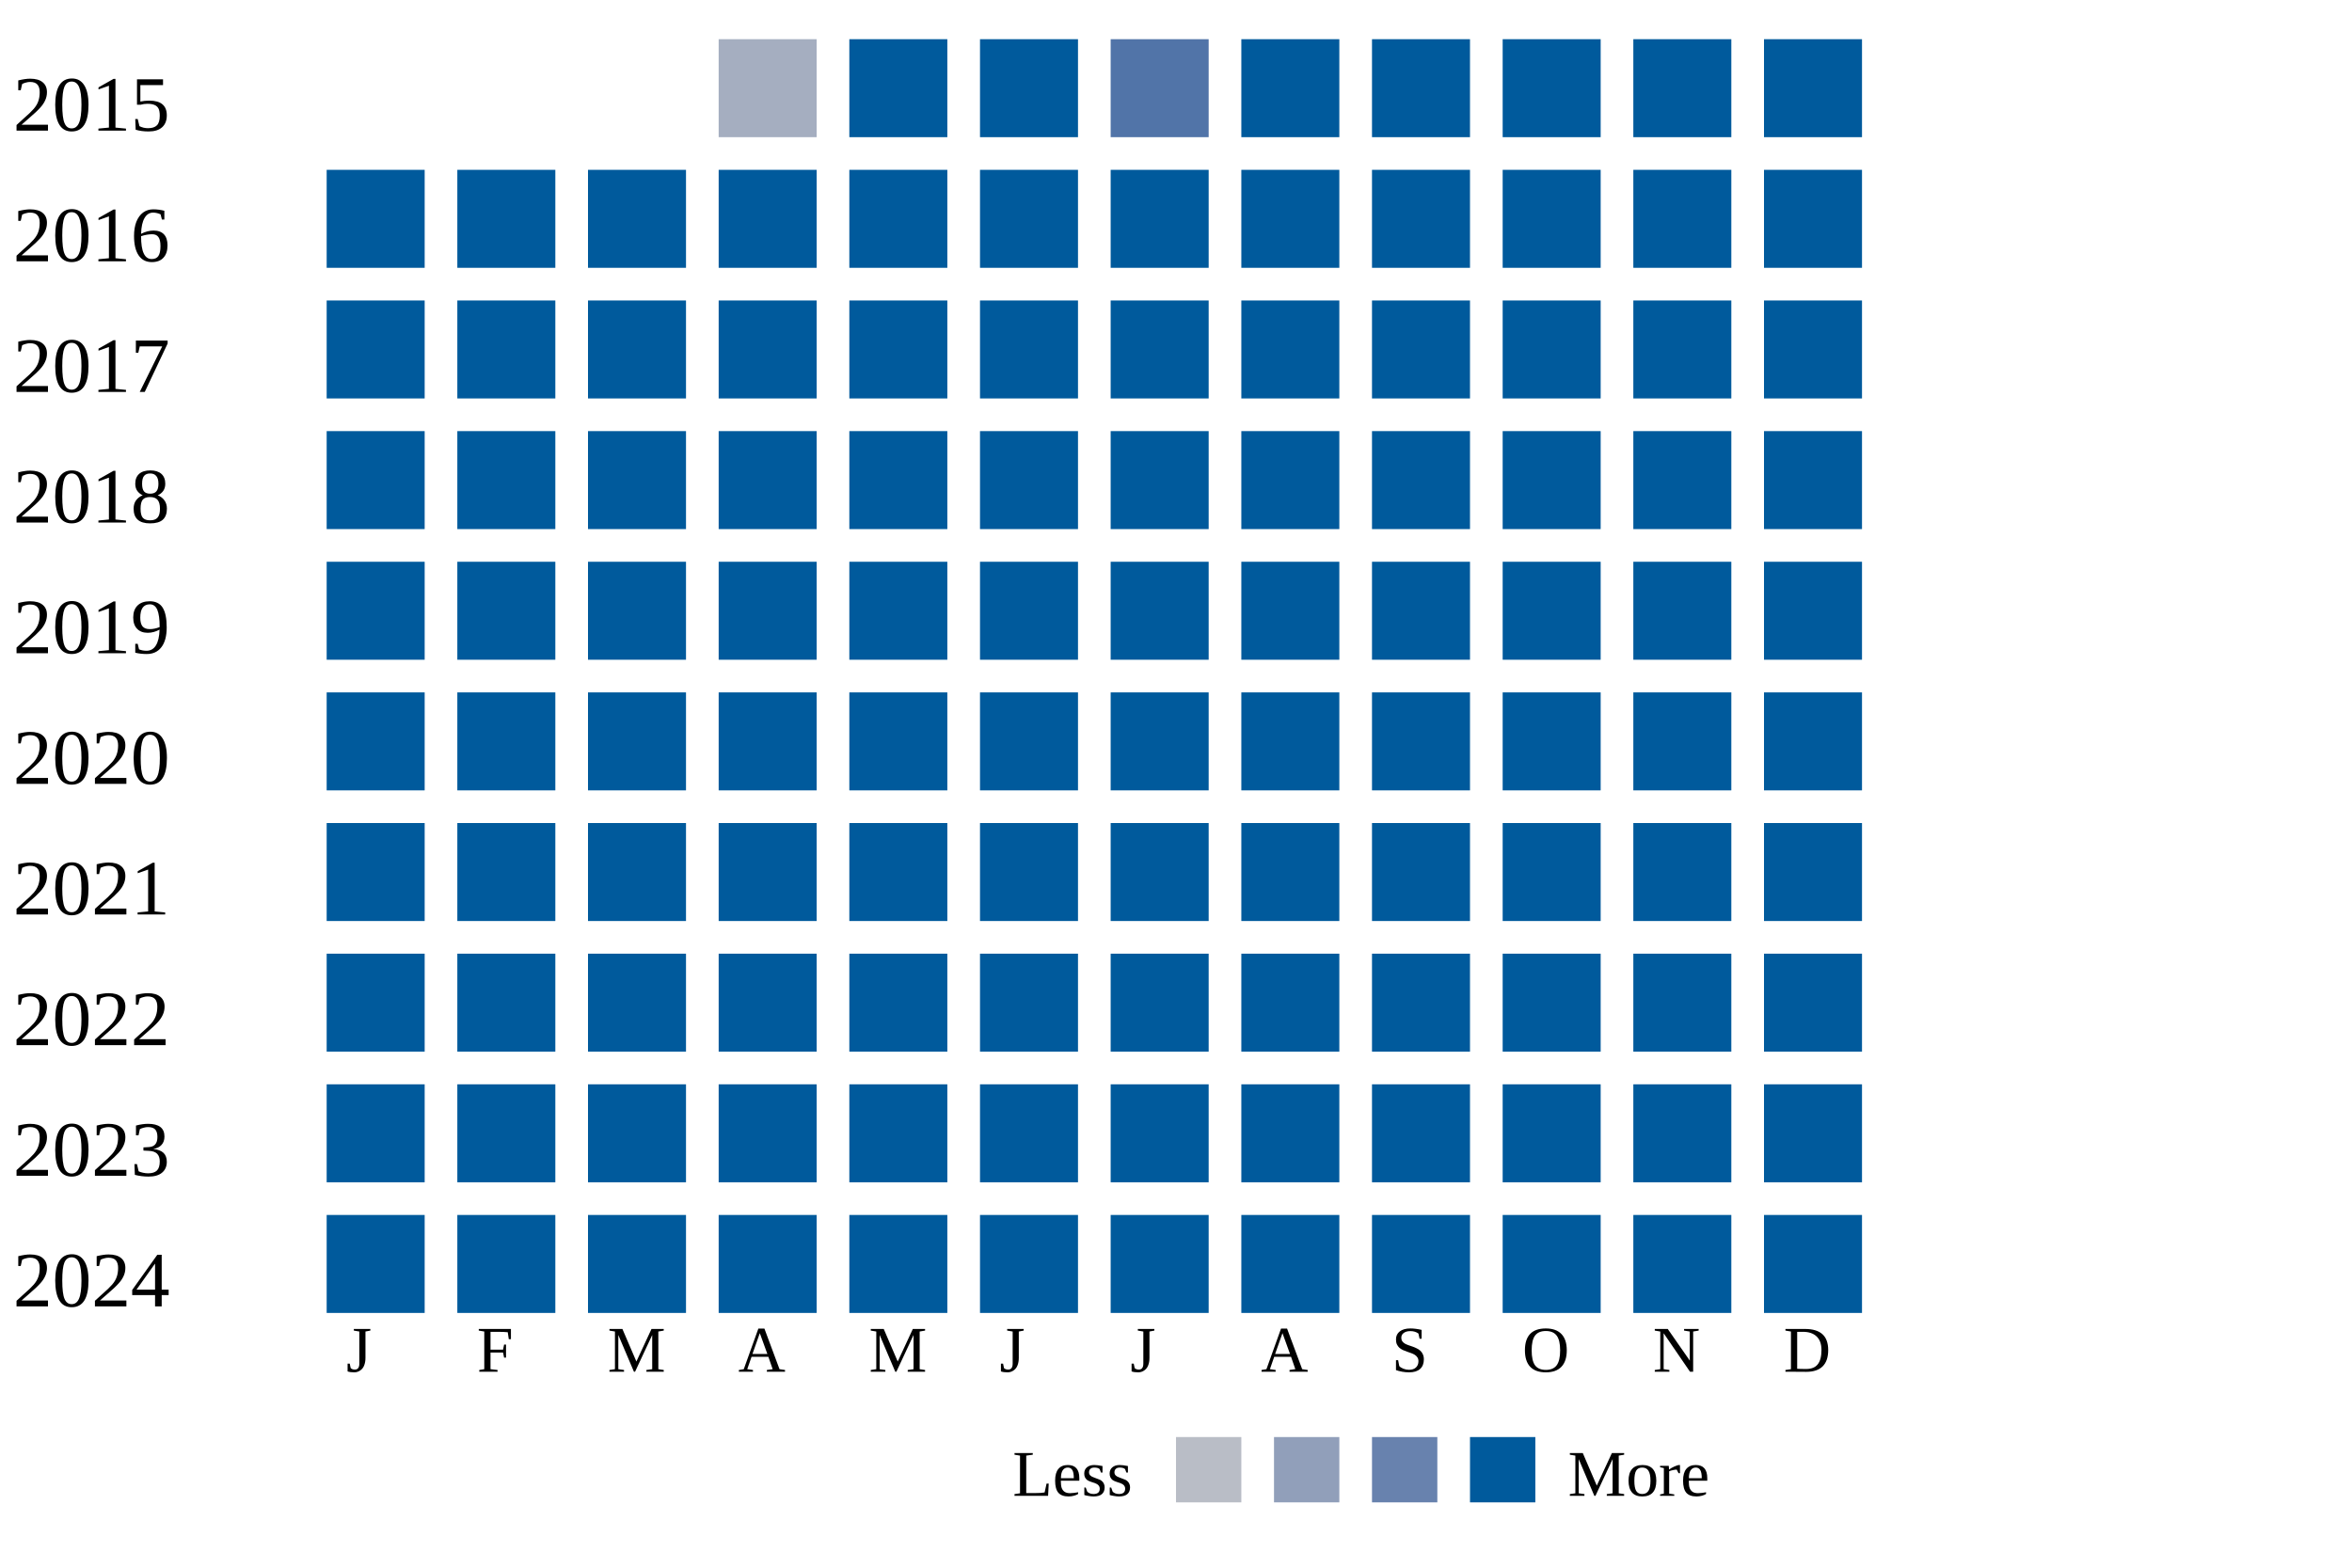
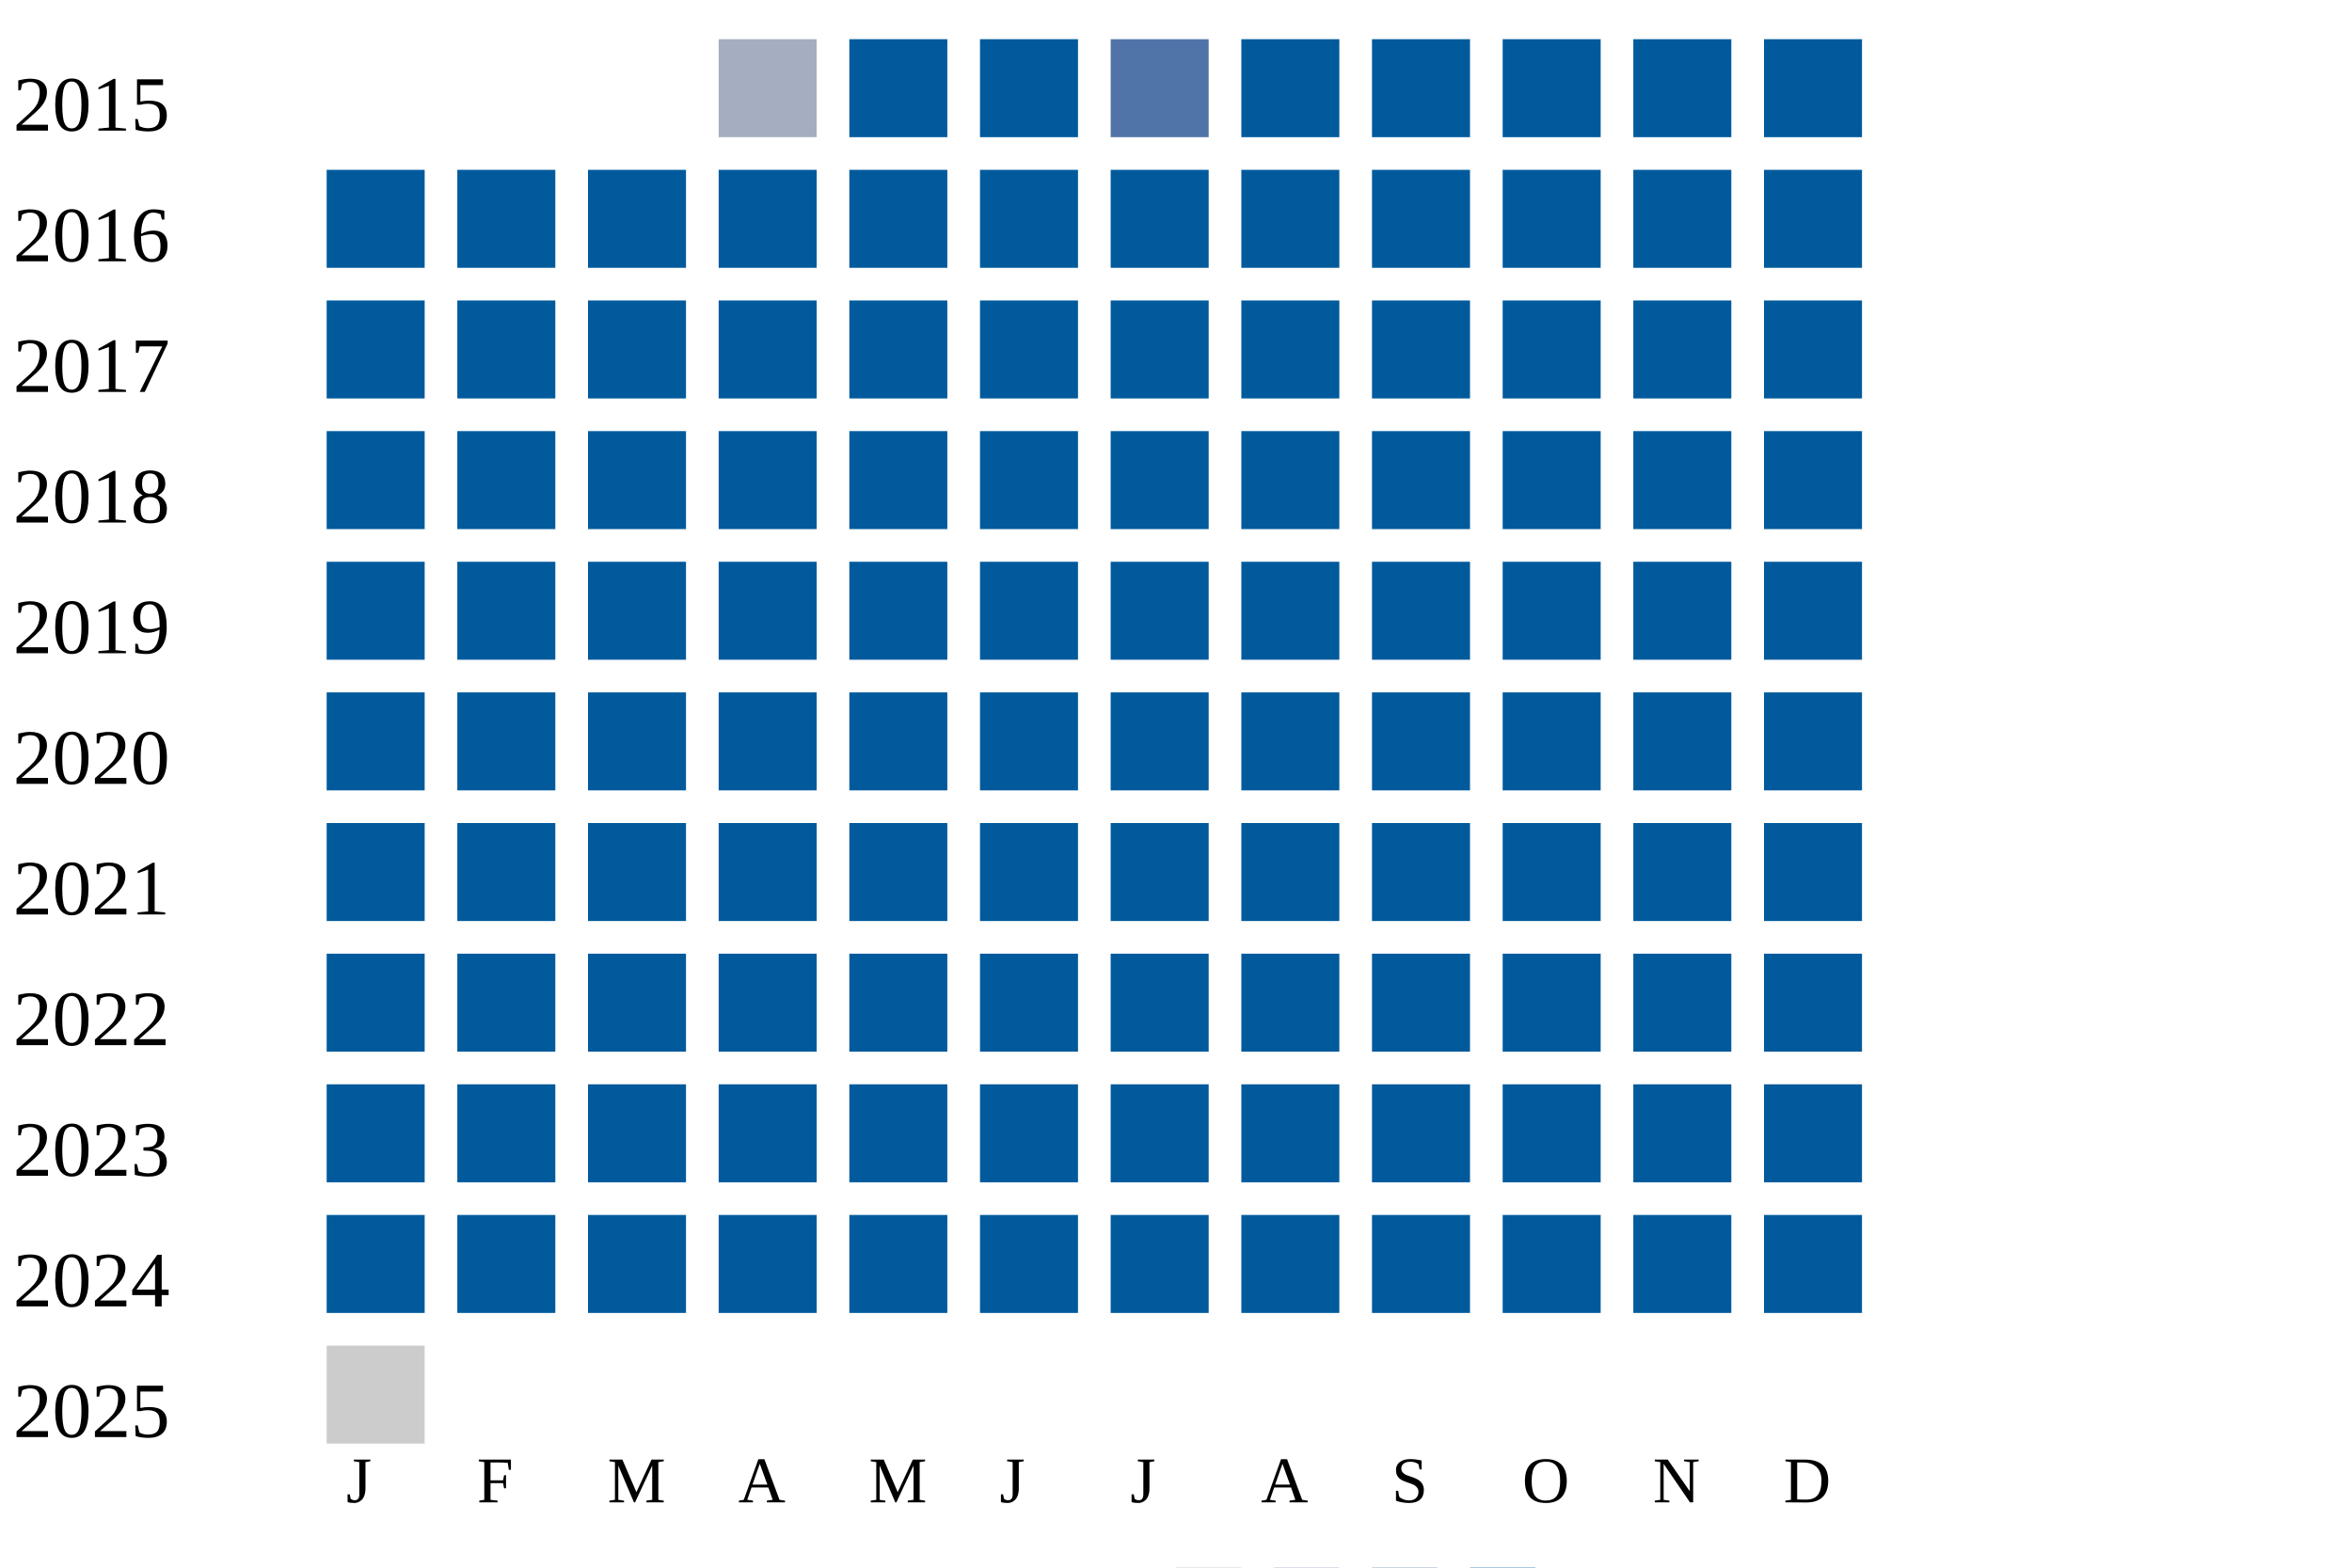
<svg xmlns="http://www.w3.org/2000/svg" width="360" height="240">
  <g transform="translate(0 0)">
    <text x="2" y="20">2015</text>
    <rect x="110" y="6" width="15" height="15" fill="#a5aec0" />
    <rect x="130" y="6" width="15" height="15" fill="#005a9c" />
    <rect x="150" y="6" width="15" height="15" fill="#005a9c" />
    <rect x="170" y="6" width="15" height="15" fill="#5174a8" />
    <rect x="190" y="6" width="15" height="15" fill="#005a9c" />
    <rect x="210" y="6" width="15" height="15" fill="#005a9c" />
    <rect x="230" y="6" width="15" height="15" fill="#005a9c" />
    <rect x="250" y="6" width="15" height="15" fill="#005a9c" />
    <rect x="270" y="6" width="15" height="15" fill="#005a9c" />
  </g>
  <g transform="translate(0 20)">
    <text x="2" y="20">2016</text>
    <rect x="50" y="6" width="15" height="15" fill="#005a9c" />
    <rect x="70" y="6" width="15" height="15" fill="#005a9c" />
    <rect x="90" y="6" width="15" height="15" fill="#005a9c" />
    <rect x="110" y="6" width="15" height="15" fill="#005a9c" />
    <rect x="130" y="6" width="15" height="15" fill="#005a9c" />
    <rect x="150" y="6" width="15" height="15" fill="#005a9c" />
    <rect x="170" y="6" width="15" height="15" fill="#005a9c" />
    <rect x="190" y="6" width="15" height="15" fill="#005a9c" />
    <rect x="210" y="6" width="15" height="15" fill="#005a9c" />
    <rect x="230" y="6" width="15" height="15" fill="#005a9c" />
    <rect x="250" y="6" width="15" height="15" fill="#005a9c" />
    <rect x="270" y="6" width="15" height="15" fill="#005a9c" />
  </g>
  <g transform="translate(0 40)">
    <text x="2" y="20">2017</text>
    <rect x="50" y="6" width="15" height="15" fill="#005a9c" />
    <rect x="70" y="6" width="15" height="15" fill="#005a9c" />
    <rect x="90" y="6" width="15" height="15" fill="#005a9c" />
    <rect x="110" y="6" width="15" height="15" fill="#005a9c" />
    <rect x="130" y="6" width="15" height="15" fill="#005a9c" />
    <rect x="150" y="6" width="15" height="15" fill="#005a9c" />
    <rect x="170" y="6" width="15" height="15" fill="#005a9c" />
    <rect x="190" y="6" width="15" height="15" fill="#005a9c" />
    <rect x="210" y="6" width="15" height="15" fill="#005a9c" />
    <rect x="230" y="6" width="15" height="15" fill="#005a9c" />
    <rect x="250" y="6" width="15" height="15" fill="#005a9c" />
    <rect x="270" y="6" width="15" height="15" fill="#005a9c" />
  </g>
  <g transform="translate(0 60)">
    <text x="2" y="20">2018</text>
    <rect x="50" y="6" width="15" height="15" fill="#005a9c" />
    <rect x="70" y="6" width="15" height="15" fill="#005a9c" />
    <rect x="90" y="6" width="15" height="15" fill="#005a9c" />
    <rect x="110" y="6" width="15" height="15" fill="#005a9c" />
    <rect x="130" y="6" width="15" height="15" fill="#005a9c" />
    <rect x="150" y="6" width="15" height="15" fill="#005a9c" />
    <rect x="170" y="6" width="15" height="15" fill="#005a9c" />
    <rect x="190" y="6" width="15" height="15" fill="#005a9c" />
    <rect x="210" y="6" width="15" height="15" fill="#005a9c" />
    <rect x="230" y="6" width="15" height="15" fill="#005a9c" />
    <rect x="250" y="6" width="15" height="15" fill="#005a9c" />
    <rect x="270" y="6" width="15" height="15" fill="#005a9c" />
  </g>
  <g transform="translate(0 80)">
    <text x="2" y="20">2019</text>
    <rect x="50" y="6" width="15" height="15" fill="#005a9c" />
    <rect x="70" y="6" width="15" height="15" fill="#005a9c" />
    <rect x="90" y="6" width="15" height="15" fill="#005a9c" />
    <rect x="110" y="6" width="15" height="15" fill="#005a9c" />
    <rect x="130" y="6" width="15" height="15" fill="#005a9c" />
    <rect x="150" y="6" width="15" height="15" fill="#005a9c" />
    <rect x="170" y="6" width="15" height="15" fill="#005a9c" />
    <rect x="190" y="6" width="15" height="15" fill="#005a9c" />
    <rect x="210" y="6" width="15" height="15" fill="#005a9c" />
    <rect x="230" y="6" width="15" height="15" fill="#005a9c" />
    <rect x="250" y="6" width="15" height="15" fill="#005a9c" />
    <rect x="270" y="6" width="15" height="15" fill="#005a9c" />
  </g>
  <g transform="translate(0 100)">
    <text x="2" y="20">2020</text>
    <rect x="50" y="6" width="15" height="15" fill="#005a9c" />
    <rect x="70" y="6" width="15" height="15" fill="#005a9c" />
    <rect x="90" y="6" width="15" height="15" fill="#005a9c" />
    <rect x="110" y="6" width="15" height="15" fill="#005a9c" />
    <rect x="130" y="6" width="15" height="15" fill="#005a9c" />
    <rect x="150" y="6" width="15" height="15" fill="#005a9c" />
    <rect x="170" y="6" width="15" height="15" fill="#005a9c" />
    <rect x="190" y="6" width="15" height="15" fill="#005a9c" />
    <rect x="210" y="6" width="15" height="15" fill="#005a9c" />
    <rect x="230" y="6" width="15" height="15" fill="#005a9c" />
    <rect x="250" y="6" width="15" height="15" fill="#005a9c" />
    <rect x="270" y="6" width="15" height="15" fill="#005a9c" />
  </g>
  <g transform="translate(0 120)">
    <text x="2" y="20">2021</text>
    <rect x="50" y="6" width="15" height="15" fill="#005a9c" />
    <rect x="70" y="6" width="15" height="15" fill="#005a9c" />
    <rect x="90" y="6" width="15" height="15" fill="#005a9c" />
    <rect x="110" y="6" width="15" height="15" fill="#005a9c" />
    <rect x="130" y="6" width="15" height="15" fill="#005a9c" />
    <rect x="150" y="6" width="15" height="15" fill="#005a9c" />
    <rect x="170" y="6" width="15" height="15" fill="#005a9c" />
    <rect x="190" y="6" width="15" height="15" fill="#005a9c" />
    <rect x="210" y="6" width="15" height="15" fill="#005a9c" />
    <rect x="230" y="6" width="15" height="15" fill="#005a9c" />
    <rect x="250" y="6" width="15" height="15" fill="#005a9c" />
    <rect x="270" y="6" width="15" height="15" fill="#005a9c" />
  </g>
  <g transform="translate(0 140)">
    <text x="2" y="20">2022</text>
    <rect x="50" y="6" width="15" height="15" fill="#005a9c" />
    <rect x="70" y="6" width="15" height="15" fill="#005a9c" />
    <rect x="90" y="6" width="15" height="15" fill="#005a9c" />
    <rect x="110" y="6" width="15" height="15" fill="#005a9c" />
    <rect x="130" y="6" width="15" height="15" fill="#005a9c" />
    <rect x="150" y="6" width="15" height="15" fill="#005a9c" />
    <rect x="170" y="6" width="15" height="15" fill="#005a9c" />
    <rect x="190" y="6" width="15" height="15" fill="#005a9c" />
    <rect x="210" y="6" width="15" height="15" fill="#005a9c" />
    <rect x="230" y="6" width="15" height="15" fill="#005a9c" />
    <rect x="250" y="6" width="15" height="15" fill="#005a9c" />
    <rect x="270" y="6" width="15" height="15" fill="#005a9c" />
  </g>
  <g transform="translate(0 160)">
    <text x="2" y="20">2023</text>
    <rect x="50" y="6" width="15" height="15" fill="#005a9c" />
    <rect x="70" y="6" width="15" height="15" fill="#005a9c" />
    <rect x="90" y="6" width="15" height="15" fill="#005a9c" />
    <rect x="110" y="6" width="15" height="15" fill="#005a9c" />
    <rect x="130" y="6" width="15" height="15" fill="#005a9c" />
    <rect x="150" y="6" width="15" height="15" fill="#005a9c" />
    <rect x="170" y="6" width="15" height="15" fill="#005a9c" />
    <rect x="190" y="6" width="15" height="15" fill="#005a9c" />
    <rect x="210" y="6" width="15" height="15" fill="#005a9c" />
    <rect x="230" y="6" width="15" height="15" fill="#005a9c" />
    <rect x="250" y="6" width="15" height="15" fill="#005a9c" />
    <rect x="270" y="6" width="15" height="15" fill="#005a9c" />
  </g>
  <g transform="translate(0 180)">
    <text x="2" y="20">2024</text>
    <rect x="50" y="6" width="15" height="15" fill="#005a9c" />
    <rect x="70" y="6" width="15" height="15" fill="#005a9c" />
    <rect x="90" y="6" width="15" height="15" fill="#005a9c" />
    <rect x="110" y="6" width="15" height="15" fill="#005a9c" />
    <rect x="130" y="6" width="15" height="15" fill="#005a9c" />
    <rect x="150" y="6" width="15" height="15" fill="#005a9c" />
    <rect x="170" y="6" width="15" height="15" fill="#005a9c" />
    <rect x="190" y="6" width="15" height="15" fill="#005a9c" />
    <rect x="210" y="6" width="15" height="15" fill="#005a9c" />
    <rect x="230" y="6" width="15" height="15" fill="#005a9c" />
    <rect x="250" y="6" width="15" height="15" fill="#005a9c" />
    <rect x="270" y="6" width="15" height="15" fill="#005a9c" />
  </g>
-   <text style="font-size: 10px; text-align: center" x="53" y="210">J</text>
-   <text style="font-size: 10px; text-align: center" x="73" y="210">F</text>
-   <text style="font-size: 10px; text-align: center" x="93" y="210">M</text>
-   <text style="font-size: 10px; text-align: center" x="113" y="210">A</text>
-   <text style="font-size: 10px; text-align: center" x="133" y="210">M</text>
-   <text style="font-size: 10px; text-align: center" x="153" y="210">J</text>
-   <text style="font-size: 10px; text-align: center" x="173" y="210">J</text>
-   <text style="font-size: 10px; text-align: center" x="193" y="210">A</text>
-   <text style="font-size: 10px; text-align: center" x="213" y="210">S</text>
-   <text style="font-size: 10px; text-align: center" x="233" y="210">O</text>
-   <text style="font-size: 10px; text-align: center" x="253" y="210">N</text>
-   <text style="font-size: 10px; text-align: center" x="273" y="210">D</text>
-   <text style="font-size: 10px;" x="155" y="229">Less</text>
-   <rect fill="#b9bdc6" width="10" height="10" x="180" y="220" />
-   <rect fill="#919fba" width="10" height="10" x="195" y="220" />
-   <rect fill="#6882ae" width="10" height="10" x="210" y="220" />
-   <rect fill="#005a9c" width="10" height="10" x="225" y="220" />
-   <text x="240" y="229" style="font-size: 10px;">More</text>
+   <g transform="translate(0 200)">
+     <text x="2" y="20">2025</text>
+     <rect x="50" y="6" width="15" height="15" fill="#cccccc" />
+   </g>
+   <text style="font-size: 10px; text-align: center" x="53" y="230">J</text>
+   <text style="font-size: 10px; text-align: center" x="73" y="230">F</text>
+   <text style="font-size: 10px; text-align: center" x="93" y="230">M</text>
+   <text style="font-size: 10px; text-align: center" x="113" y="230">A</text>
+   <text style="font-size: 10px; text-align: center" x="133" y="230">M</text>
+   <text style="font-size: 10px; text-align: center" x="153" y="230">J</text>
+   <text style="font-size: 10px; text-align: center" x="173" y="230">J</text>
+   <text style="font-size: 10px; text-align: center" x="193" y="230">A</text>
+   <text style="font-size: 10px; text-align: center" x="213" y="230">S</text>
+   <text style="font-size: 10px; text-align: center" x="233" y="230">O</text>
+   <text style="font-size: 10px; text-align: center" x="253" y="230">N</text>
+   <text style="font-size: 10px; text-align: center" x="273" y="230">D</text>
+   <text style="font-size: 10px;" x="155" y="249">Less</text>
+   <rect fill="#b9bdc6" width="10" height="10" x="180" y="240" />
+   <rect fill="#919fba" width="10" height="10" x="195" y="240" />
+   <rect fill="#6882ae" width="10" height="10" x="210" y="240" />
+   <rect fill="#005a9c" width="10" height="10" x="225" y="240" />
+   <text x="240" y="249" style="font-size: 10px;">More</text>
</svg>
